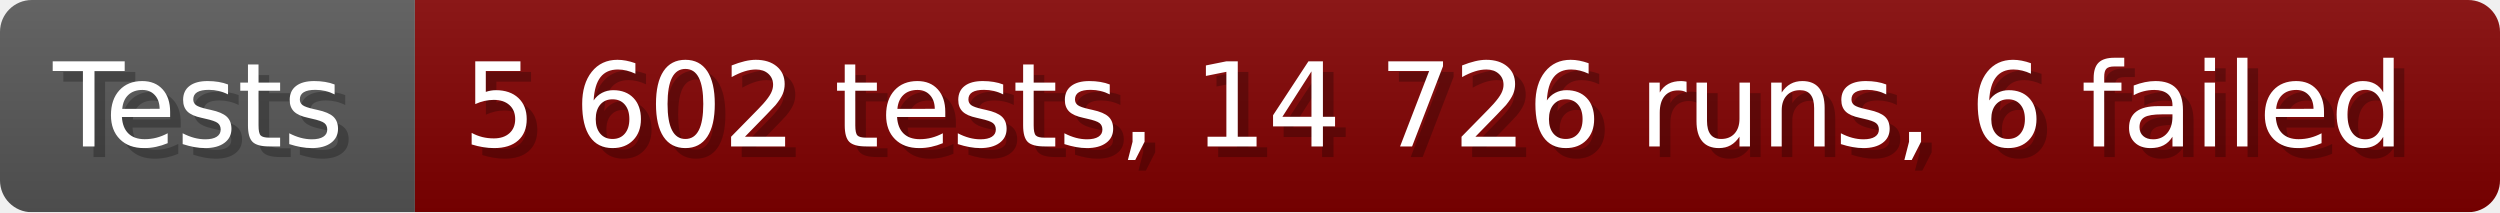
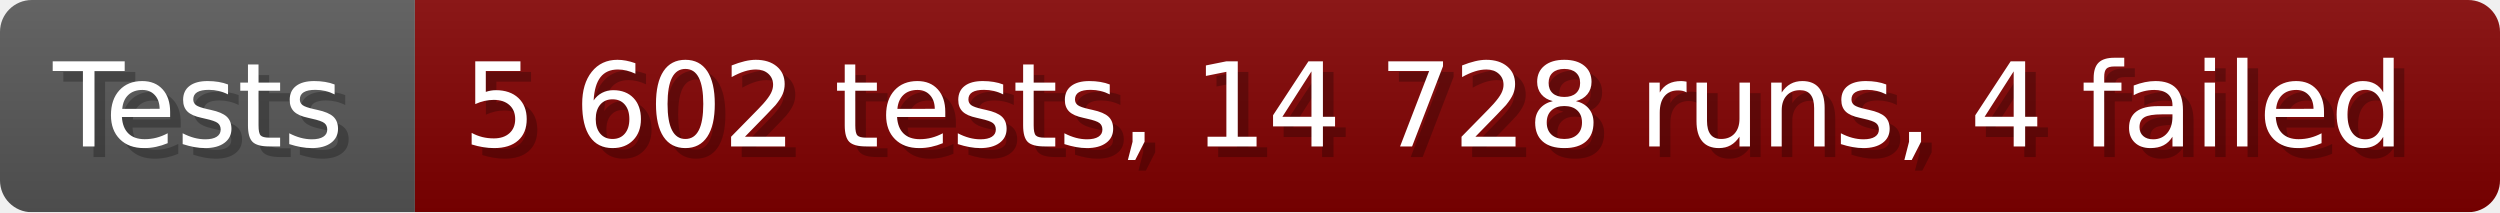
- <svg xmlns="http://www.w3.org/2000/svg" width="235.6" height="20" viewBox="0 0 2356 200" role="img" aria-label="Tests: 5 602 tests, 14 726 runs, 6 failed">
+ <svg xmlns="http://www.w3.org/2000/svg" width="235.6" height="20" viewBox="0 0 2356 200" role="img" aria-label="Tests: 5 602 tests, 14 728 runs, 4 failed">
  <linearGradient id="a" x2="0" y2="100%">
    <stop offset="0" stop-opacity=".1" stop-color="#EEE" />
    <stop offset="1" stop-opacity=".1" />
  </linearGradient>
  <mask id="m">
    <rect width="2356" height="200" rx="30" fill="#FFF" />
  </mask>
  <g mask="url(#m)">
    <rect width="391" height="200" fill="#555" />
    <rect width="1965" height="200" fill="#800000" x="391" />
    <rect width="2356" height="200" fill="url(#a)" />
  </g>
  <g aria-hidden="true" fill="#fff" text-anchor="start" font-family="Verdana,DejaVu Sans,sans-serif" font-size="110">
    <text x="60" y="148" textLength="291" fill="#000" opacity="0.25">Tests</text>
    <text x="50" y="138" textLength="291">Tests</text>
-     <text x="446" y="148" textLength="1865" fill="#000" opacity="0.25">5 602 tests, 14 726 runs, 6 failed</text>
-     <text x="436" y="138" textLength="1865">5 602 tests, 14 726 runs, 6 failed</text>
+     <text x="446" y="148" textLength="1865" fill="#000" opacity="0.25">5 602 tests, 14 728 runs, 4 failed</text>
+     <text x="436" y="138" textLength="1865">5 602 tests, 14 728 runs, 4 failed</text>
  </g>
</svg>
